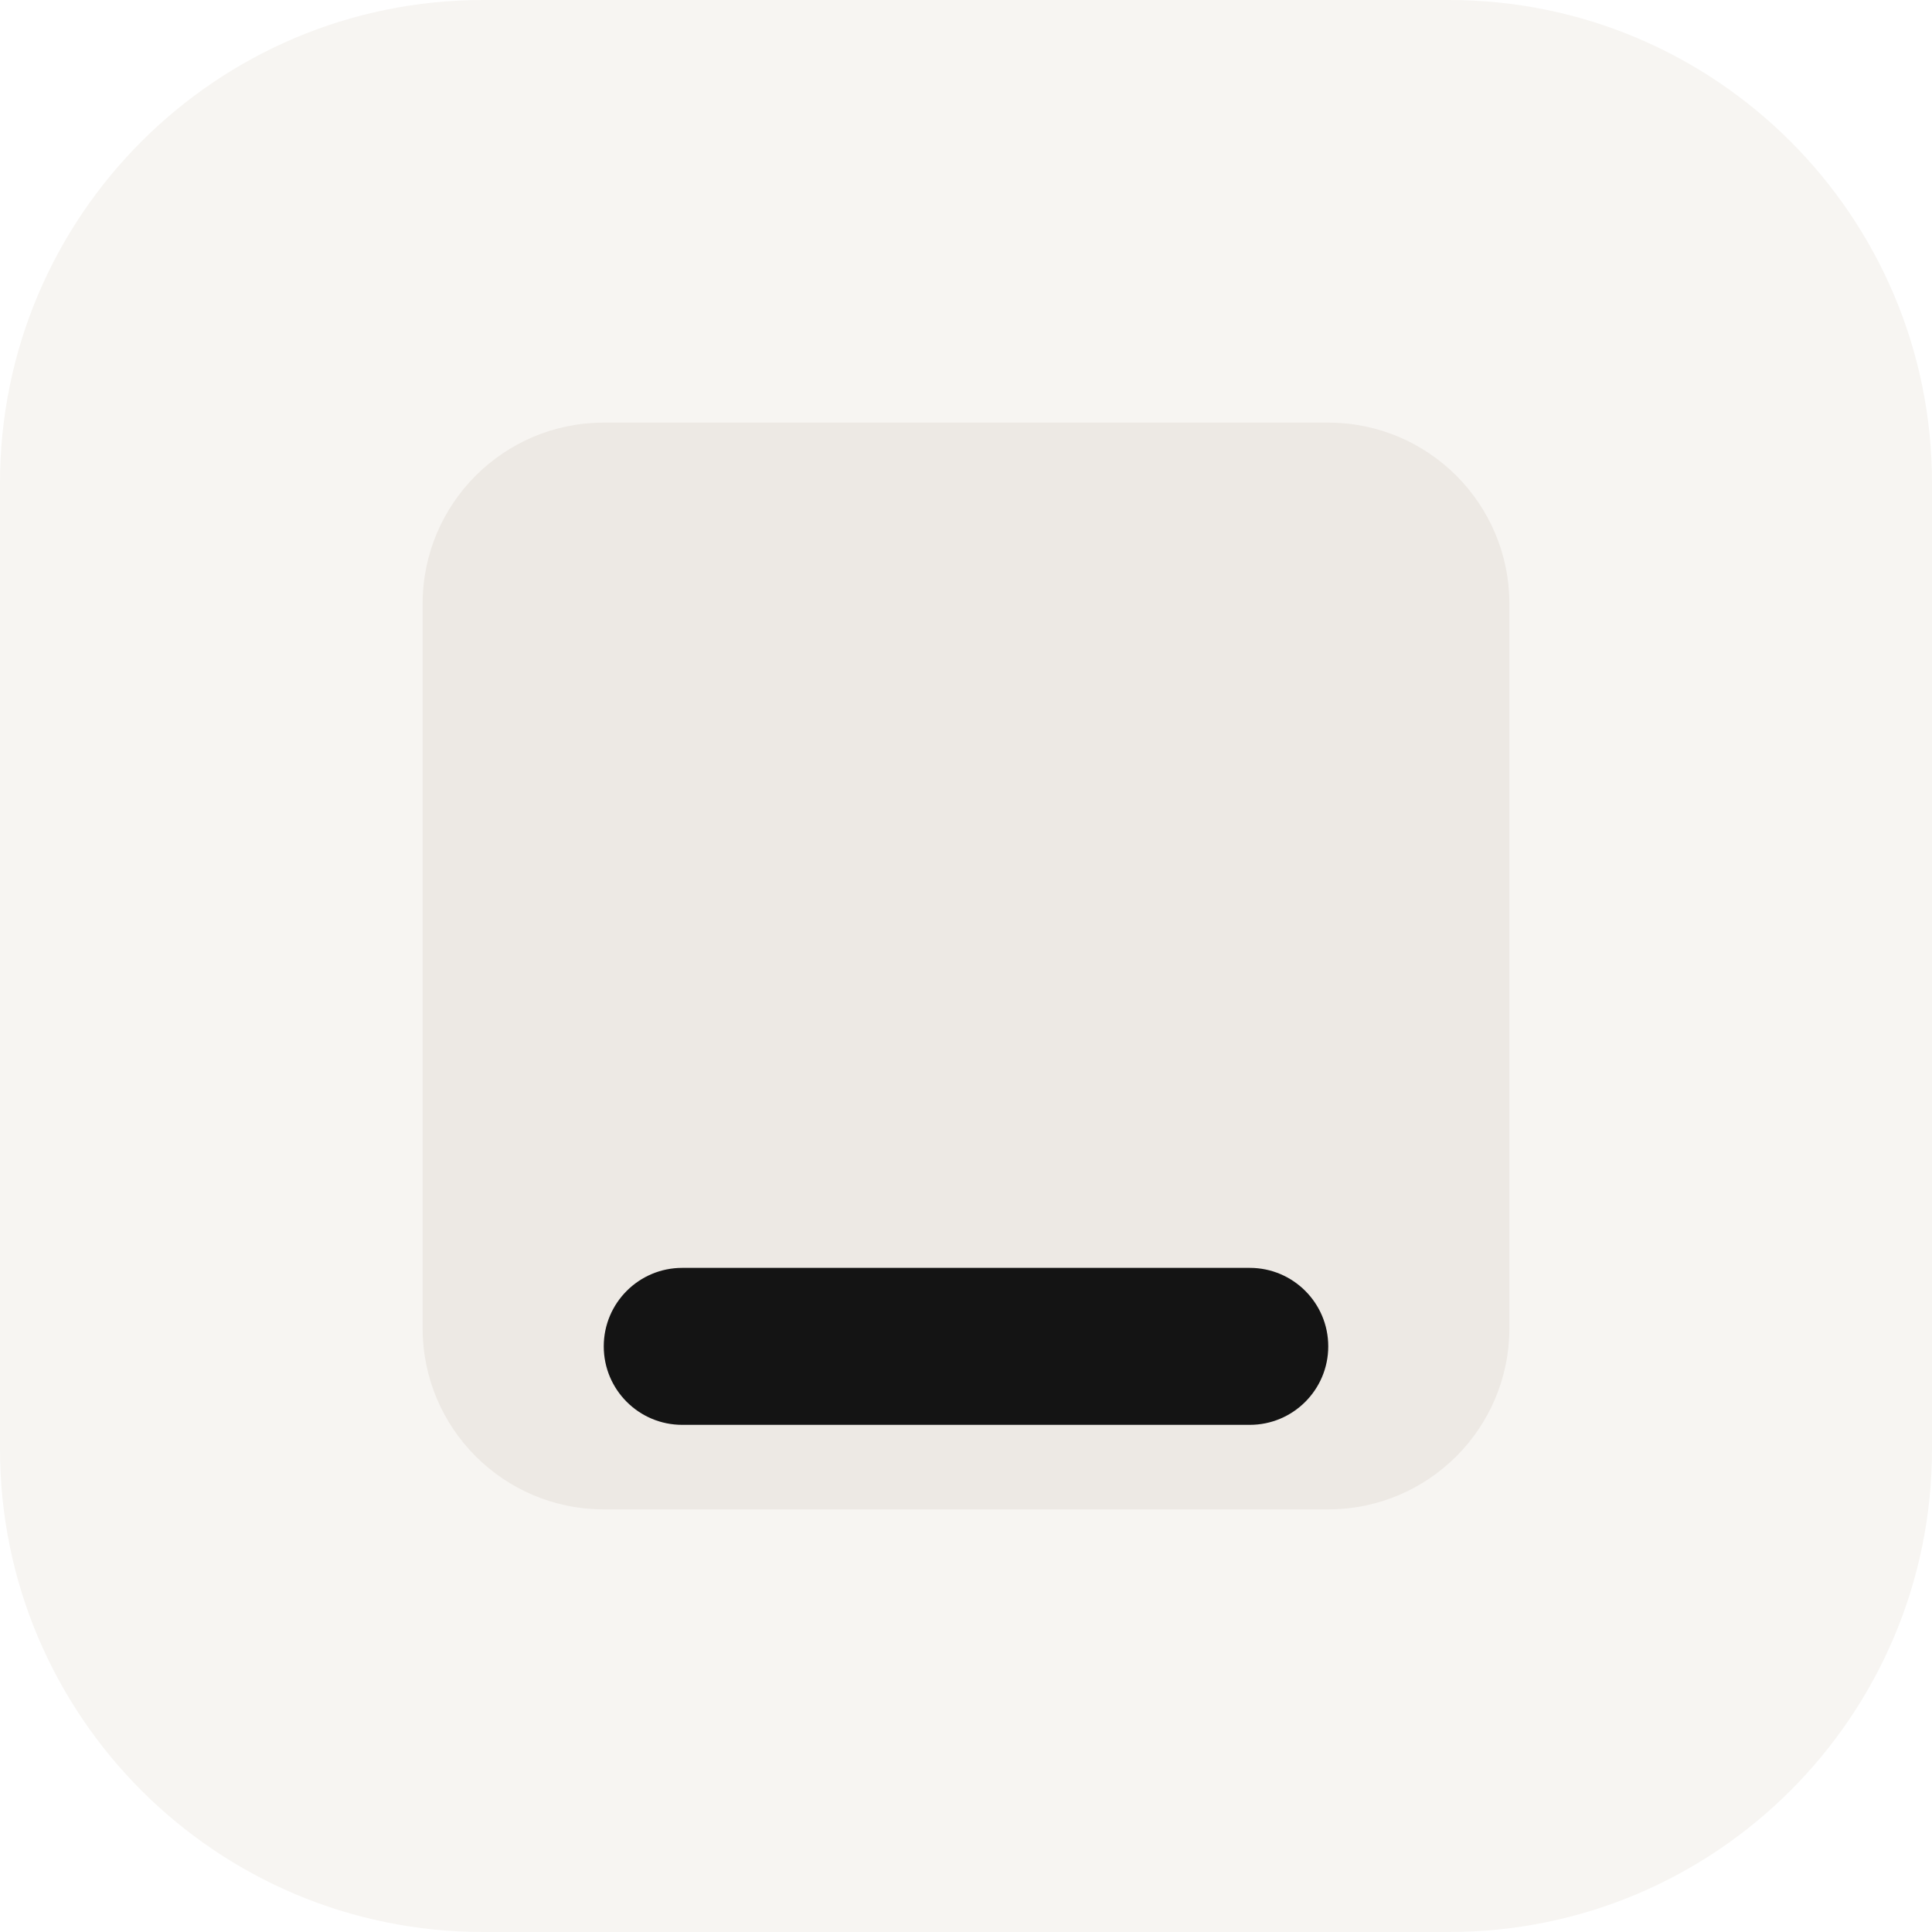
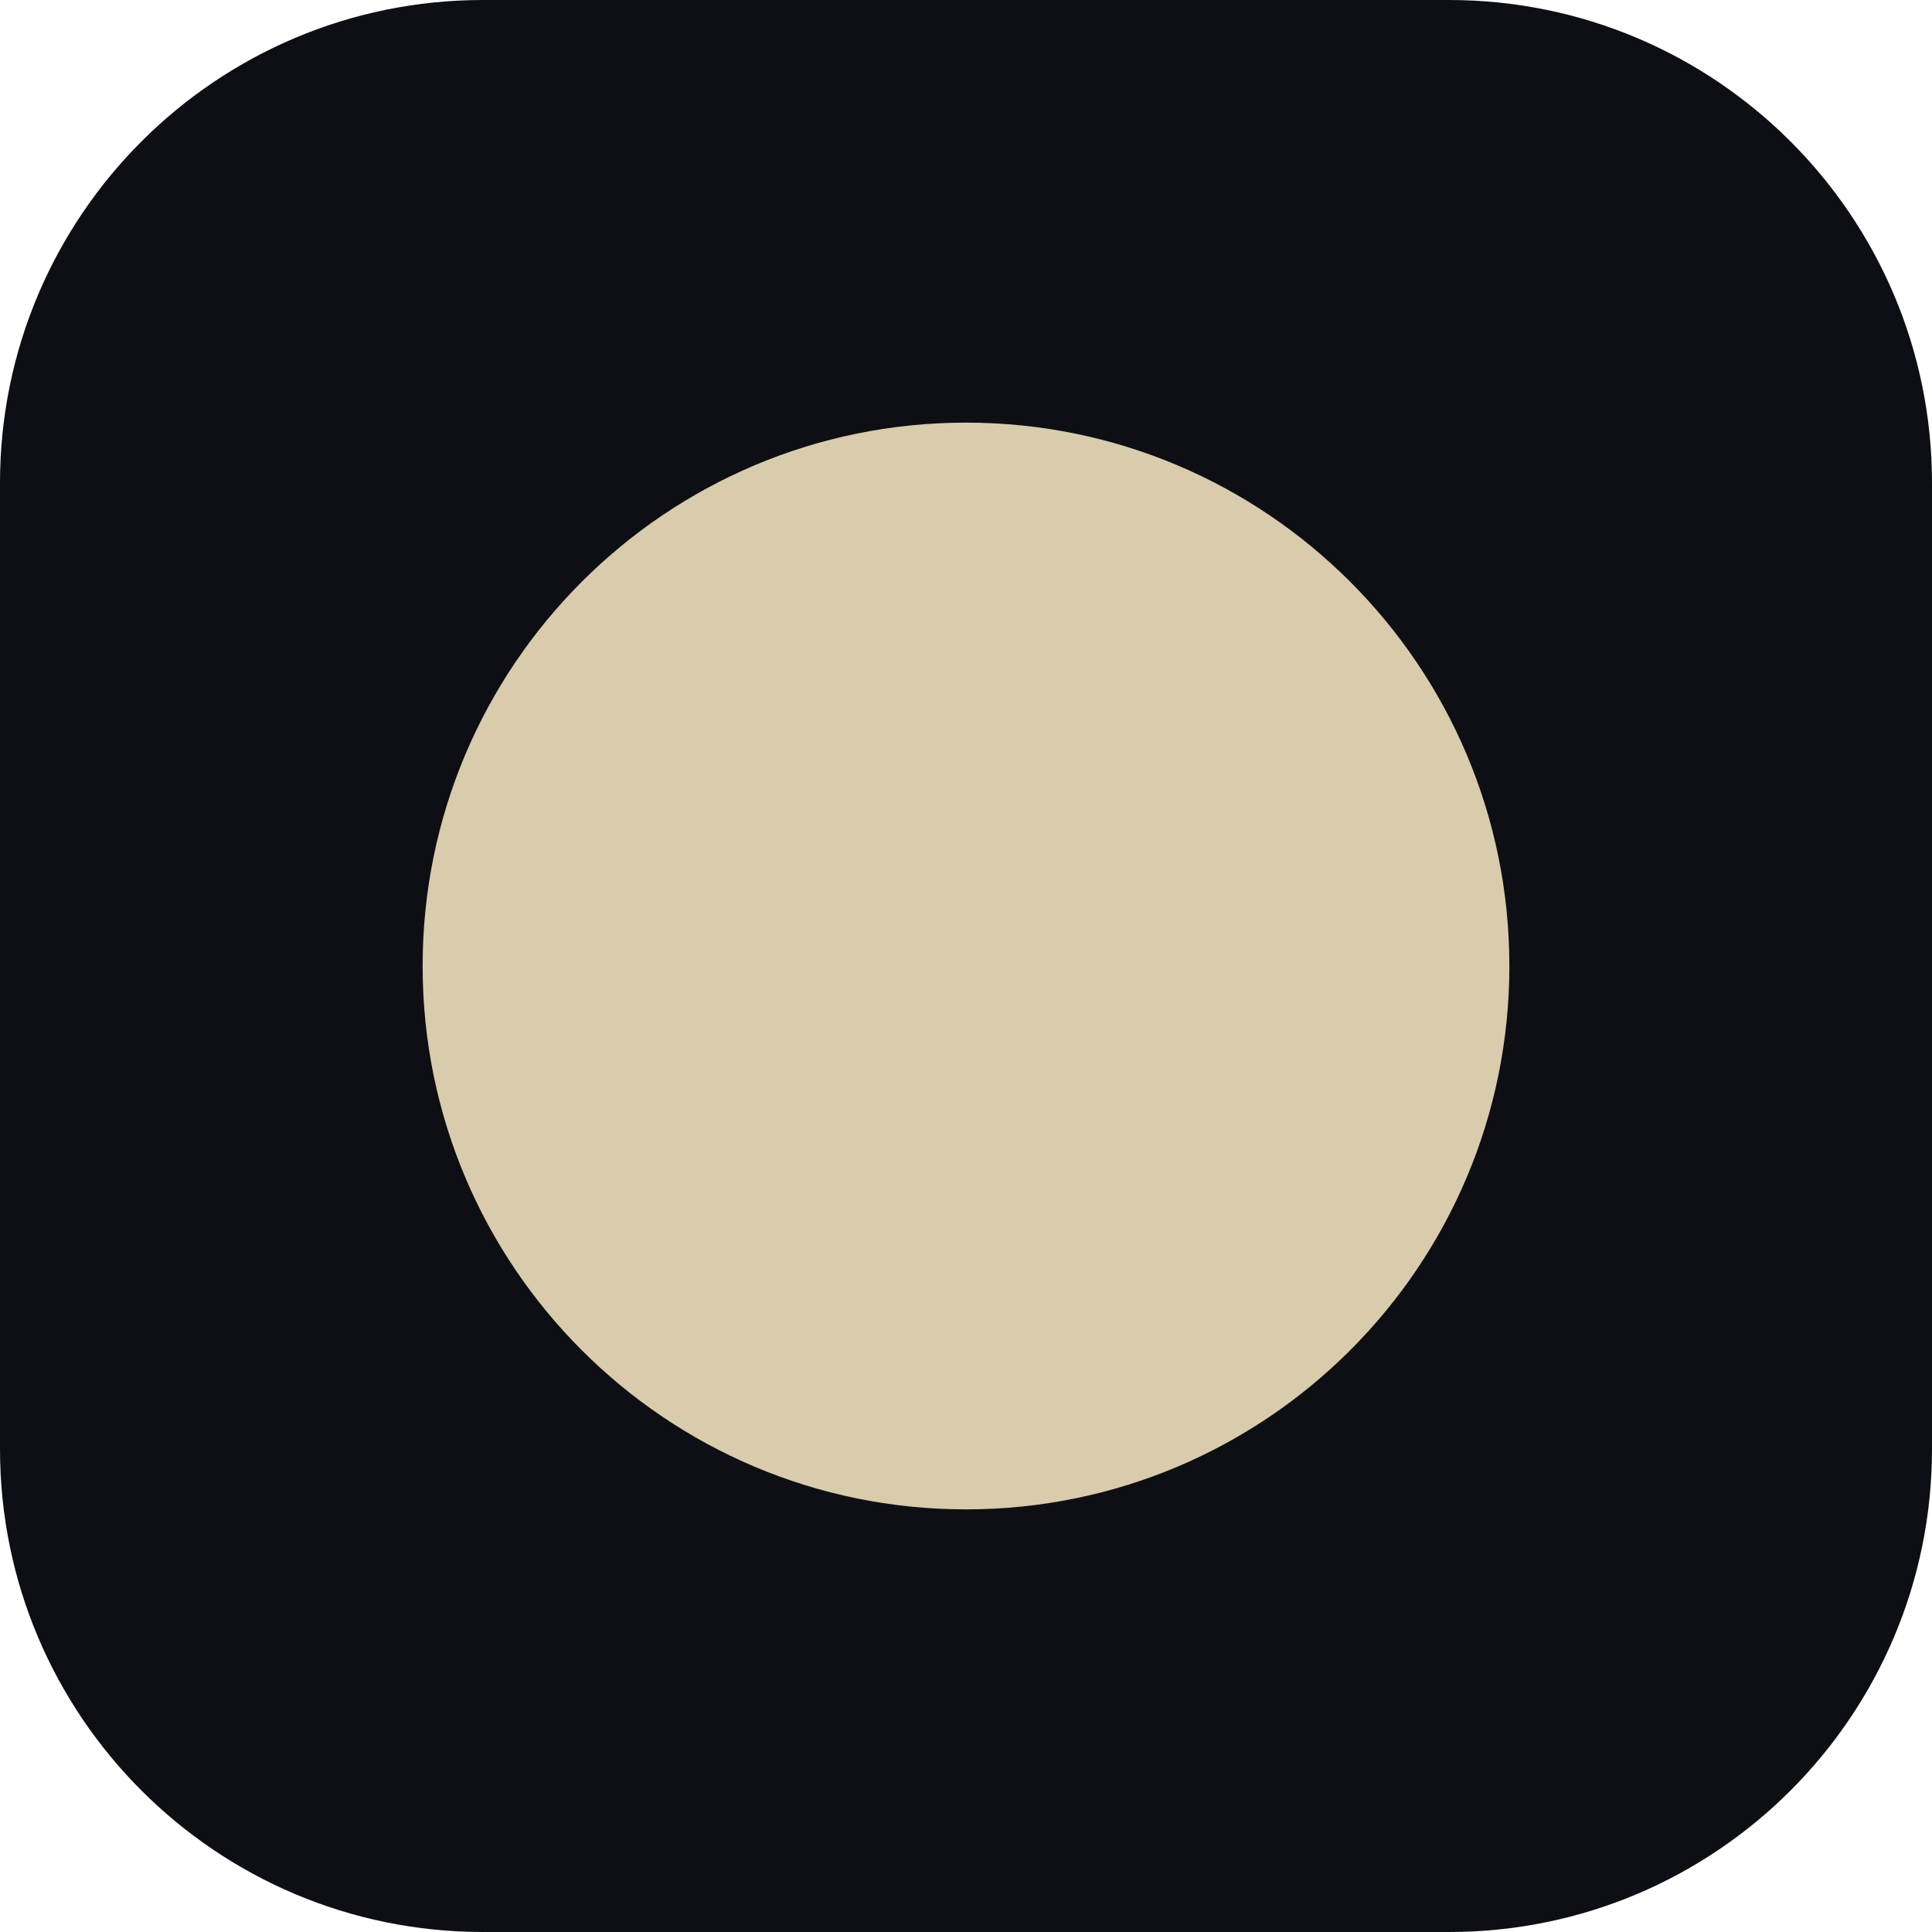
<svg xmlns="http://www.w3.org/2000/svg" viewBox="0 0 32 32" fill="none">
-   <rect width="32" height="32" rx="8" fill="#F7F5F2" />
-   <rect x="7" y="7" width="18" height="18" rx="3" fill="#EDE9E4" />
-   <rect x="10" y="21" width="12" height="2.6" rx="1.3" fill="#141414" />
+   <rect width="32" height="32" rx="8" fill="#0D0F14" />
+   <circle cx="16" cy="16" r="9" fill="#D9CCAC" />
</svg>
